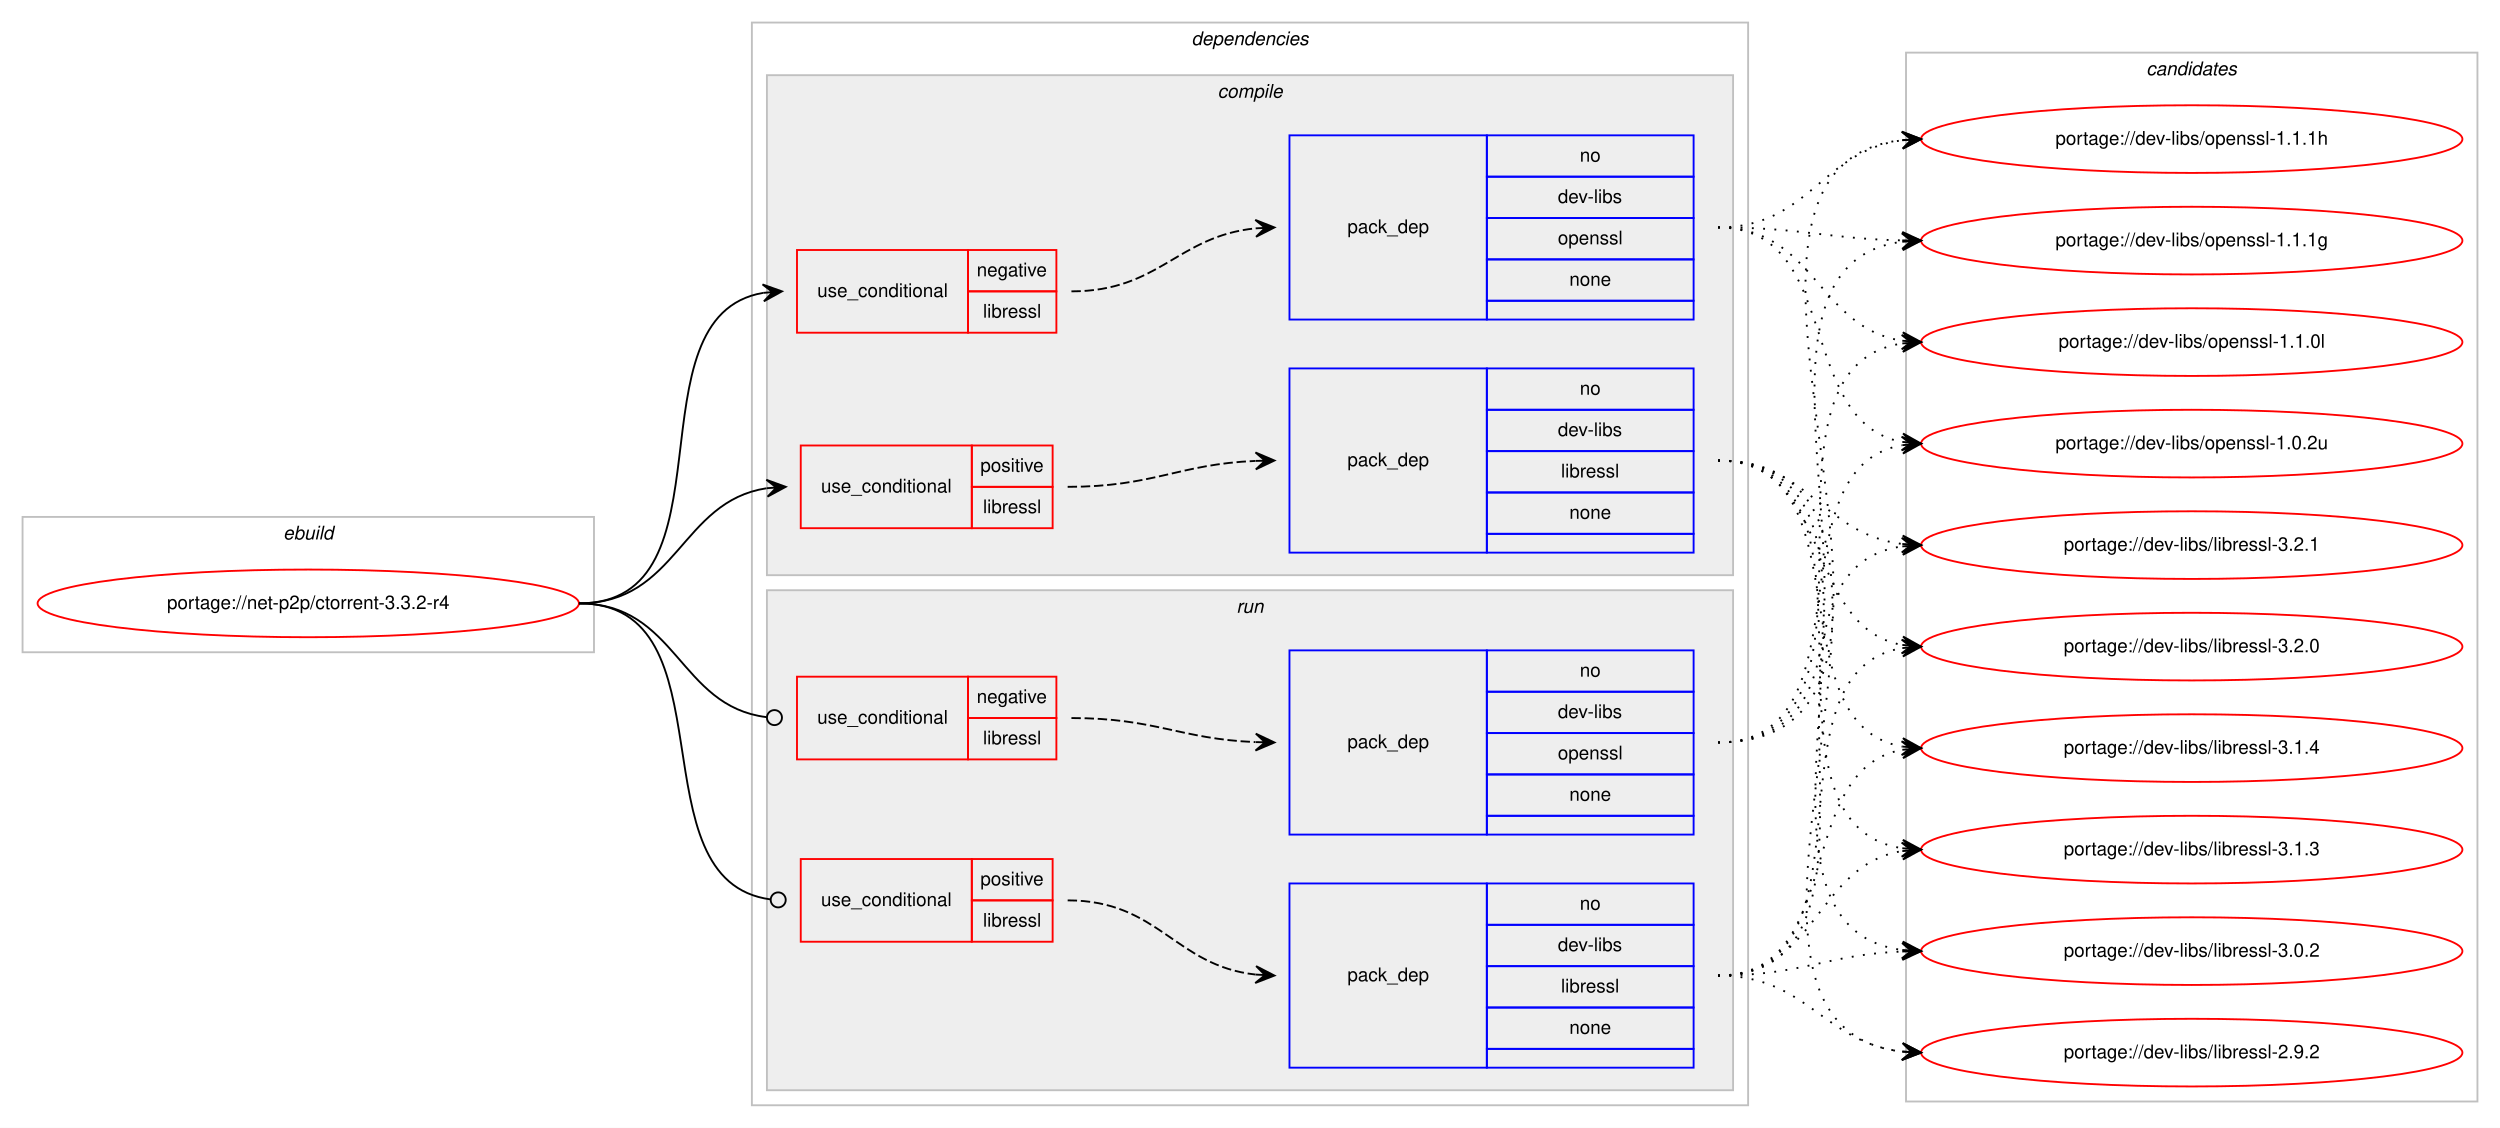
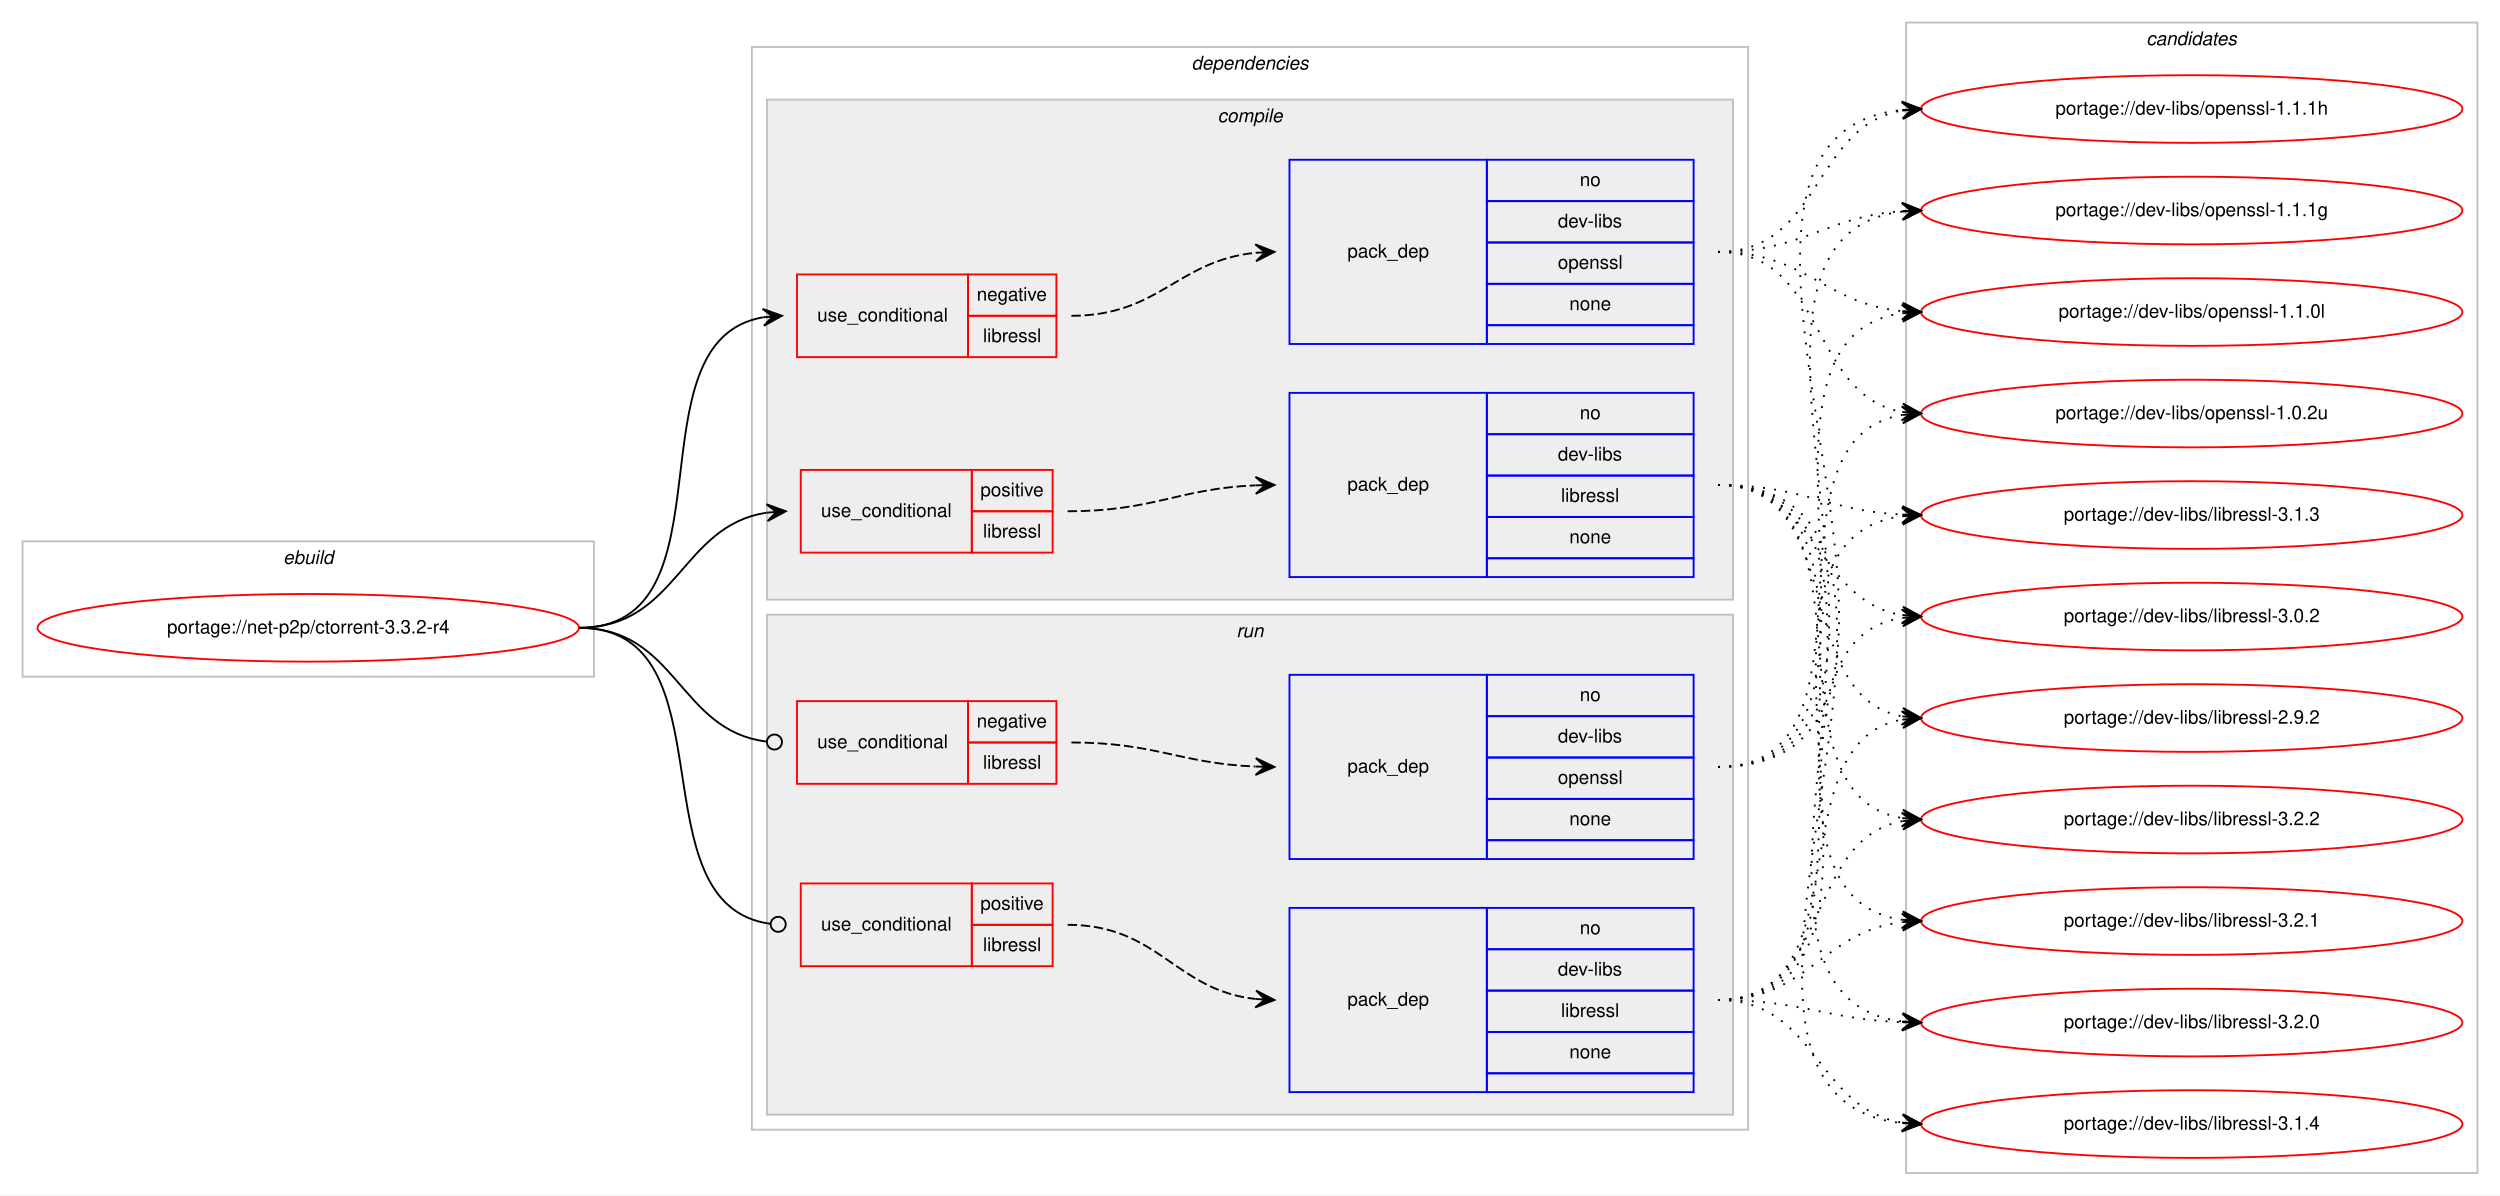
- <svg xmlns="http://www.w3.org/2000/svg" xmlns:xlink="http://www.w3.org/1999/xlink" width="1330pt" height="600pt" viewBox="0.00 0.00 1330.00 600.00">
-   <g id="graph0" class="graph" transform="scale(1 1) rotate(0) translate(4 596)">
-     <polygon fill="#ffffff" stroke="transparent" points="-4,4 -4,-596 1326,-596 1326,4 -4,4" />
+ <svg xmlns="http://www.w3.org/2000/svg" xmlns:xlink="http://www.w3.org/1999/xlink" width="1330pt" height="636pt" viewBox="0.00 0.00 1330.00 636.00">
+   <g id="graph0" class="graph" transform="scale(1 1) rotate(0) translate(4 632)">
+     <polygon fill="#ffffff" stroke="transparent" points="-4,4 -4,-632 1326,-632 1326,4 -4,4" />
    <g id="clust1" class="cluster">
-       <polygon fill="none" stroke="#c0c0c0" points="8,-249 8,-321 312,-321 312,-249 8,-249" />
-       <text text-anchor="start" x="146.663" y="-309" font-family="Helvetica,sans-Serif" font-style="italic" font-size="10.00" fill="#000000">ebuild</text>
+       <polygon fill="none" stroke="#c0c0c0" points="8,-272 8,-344 312,-344 312,-272 8,-272" />
+       <text text-anchor="start" x="146.663" y="-332" font-family="Helvetica,sans-Serif" font-style="italic" font-size="10.00" fill="#000000">ebuild</text>
    </g>
    <g id="clust2" class="cluster">
-       <polygon fill="none" stroke="#c0c0c0" points="396,-8 396,-584 926,-584 926,-8 396,-8" />
-       <text text-anchor="start" x="629.875" y="-572" font-family="Helvetica,sans-Serif" font-style="italic" font-size="10.00" fill="#000000">dependencies</text>
+       <polygon fill="none" stroke="#c0c0c0" points="396,-31 396,-607 926,-607 926,-31 396,-31" />
+       <text text-anchor="start" x="629.875" y="-595" font-family="Helvetica,sans-Serif" font-style="italic" font-size="10.00" fill="#000000">dependencies</text>
    </g>
    <g id="clust3" class="cluster">
-       <polygon fill="#eeeeee" stroke="#c0c0c0" points="404,-290 404,-556 918,-556 918,-290 404,-290" />
-       <text text-anchor="start" x="643.778" y="-544" font-family="Helvetica,sans-Serif" font-style="italic" font-size="10.00" fill="#000000">compile</text>
+       <polygon fill="#eeeeee" stroke="#c0c0c0" points="404,-313 404,-579 918,-579 918,-313 404,-313" />
+       <text text-anchor="start" x="643.778" y="-567" font-family="Helvetica,sans-Serif" font-style="italic" font-size="10.00" fill="#000000">compile</text>
    </g>
    <g id="clust9" class="cluster">
-       <polygon fill="#eeeeee" stroke="#c0c0c0" points="404,-16 404,-282 918,-282 918,-16 404,-16" />
-       <text text-anchor="start" x="653.777" y="-270" font-family="Helvetica,sans-Serif" font-style="italic" font-size="10.00" fill="#000000">run</text>
+       <polygon fill="#eeeeee" stroke="#c0c0c0" points="404,-39 404,-305 918,-305 918,-39 404,-39" />
+       <text text-anchor="start" x="653.777" y="-293" font-family="Helvetica,sans-Serif" font-style="italic" font-size="10.00" fill="#000000">run</text>
    </g>
    <g id="clust14" class="cluster">
-       <polygon fill="none" stroke="#c0c0c0" points="1010,-10 1010,-568 1314,-568 1314,-10 1010,-10" />
-       <text text-anchor="start" x="1137.824" y="-556" font-family="Helvetica,sans-Serif" font-style="italic" font-size="10.00" fill="#000000">candidates</text>
+       <polygon fill="none" stroke="#c0c0c0" points="1010,-8 1010,-620 1314,-620 1314,-8 1010,-8" />
+       <text text-anchor="start" x="1137.824" y="-608" font-family="Helvetica,sans-Serif" font-style="italic" font-size="10.00" fill="#000000">candidates</text>
    </g>
    <g id="node1" class="node">
      <g id="a_node1">
        <a xlink:href="../net-p2p/ctorrent-3.3.2-r4.svg" xlink:title="portage://net-p2p/ctorrent-3.3.2-r4">
-           <ellipse fill="none" stroke="#ff0000" cx="160" cy="-275" rx="144" ry="18" />
-           <text text-anchor="middle" x="160" y="-272" font-family="Helvetica,sans-Serif" font-size="10.00" fill="#000000">portage://net-p2p/ctorrent-3.3.2-r4</text>
+           <ellipse fill="none" stroke="#ff0000" cx="160" cy="-298" rx="144" ry="18" />
+           <text text-anchor="middle" x="160" y="-295" font-family="Helvetica,sans-Serif" font-size="10.00" fill="#000000">portage://net-p2p/ctorrent-3.3.2-r4</text>
        </a>
      </g>
    </g>
    <g id="node2" class="node">
-       <polygon fill="none" stroke="#ff0000" points="420,-419 420,-463 511,-463 511,-419 420,-419" />
-       <text text-anchor="start" x="430.767" y="-438" font-family="Helvetica,sans-Serif" font-size="10.00" fill="#000000">use_conditional</text>
-       <polygon fill="none" stroke="#ff0000" points="511,-441 511,-463 558,-463 558,-441 511,-441" />
-       <text text-anchor="start" x="515.604" y="-449" font-family="Helvetica,sans-Serif" font-size="10.00" fill="#000000">negative</text>
-       <polygon fill="none" stroke="#ff0000" points="511,-419 511,-441 558,-441 558,-419 511,-419" />
-       <text text-anchor="start" x="518.948" y="-427" font-family="Helvetica,sans-Serif" font-size="10.00" fill="#000000">libressl</text>
+       <polygon fill="none" stroke="#ff0000" points="420,-442 420,-486 511,-486 511,-442 420,-442" />
+       <text text-anchor="start" x="430.767" y="-461" font-family="Helvetica,sans-Serif" font-size="10.00" fill="#000000">use_conditional</text>
+       <polygon fill="none" stroke="#ff0000" points="511,-464 511,-486 558,-486 558,-464 511,-464" />
+       <text text-anchor="start" x="515.604" y="-472" font-family="Helvetica,sans-Serif" font-size="10.00" fill="#000000">negative</text>
+       <polygon fill="none" stroke="#ff0000" points="511,-442 511,-464 558,-464 558,-442 511,-442" />
+       <text text-anchor="start" x="518.948" y="-450" font-family="Helvetica,sans-Serif" font-size="10.00" fill="#000000">libressl</text>
    </g>
    <g id="edge2" class="edge">
-       <path fill="none" stroke="#000000" d="M304,-275C388.408,-275 329.301,-427.662 401.936,-440.185" />
-       <polygon fill="#000000" stroke="#000000" points="412,-441 401.669,-444.678 407.016,-440.596 402.033,-440.193 402.033,-440.193 402.033,-440.193 407.016,-440.596 402.396,-435.708 412,-441 412,-441" />
+       <path fill="none" stroke="#000000" d="M304,-298C388.408,-298 329.301,-450.662 401.936,-463.185" />
+       <polygon fill="#000000" stroke="#000000" points="412,-464 401.669,-467.678 407.016,-463.596 402.033,-463.193 402.033,-463.193 402.033,-463.193 407.016,-463.596 402.396,-458.708 412,-464 412,-464" />
    </g>
    <g id="node4" class="node">
-       <polygon fill="none" stroke="#ff0000" points="422,-315 422,-359 513,-359 513,-315 422,-315" />
-       <text text-anchor="start" x="432.767" y="-334" font-family="Helvetica,sans-Serif" font-size="10.00" fill="#000000">use_conditional</text>
-       <polygon fill="none" stroke="#ff0000" points="513,-337 513,-359 556,-359 556,-337 513,-337" />
-       <text text-anchor="start" x="517.553" y="-345" font-family="Helvetica,sans-Serif" font-size="10.00" fill="#000000">positive</text>
-       <polygon fill="none" stroke="#ff0000" points="513,-315 513,-337 556,-337 556,-315 513,-315" />
-       <text text-anchor="start" x="518.948" y="-323" font-family="Helvetica,sans-Serif" font-size="10.00" fill="#000000">libressl</text>
+       <polygon fill="none" stroke="#ff0000" points="422,-338 422,-382 513,-382 513,-338 422,-338" />
+       <text text-anchor="start" x="432.767" y="-357" font-family="Helvetica,sans-Serif" font-size="10.00" fill="#000000">use_conditional</text>
+       <polygon fill="none" stroke="#ff0000" points="513,-360 513,-382 556,-382 556,-360 513,-360" />
+       <text text-anchor="start" x="517.553" y="-368" font-family="Helvetica,sans-Serif" font-size="10.00" fill="#000000">positive</text>
+       <polygon fill="none" stroke="#ff0000" points="513,-338 513,-360 556,-360 556,-338 513,-338" />
+       <text text-anchor="start" x="518.948" y="-346" font-family="Helvetica,sans-Serif" font-size="10.00" fill="#000000">libressl</text>
    </g>
    <g id="edge4" class="edge">
-       <path fill="none" stroke="#000000" d="M304,-275C356.503,-275 357.926,-329.265 403.845,-336.26" />
-       <polygon fill="#000000" stroke="#000000" points="414,-337 403.7,-340.762 409.013,-336.637 404.026,-336.274 404.026,-336.274 404.026,-336.274 409.013,-336.637 404.353,-331.786 414,-337 414,-337" />
+       <path fill="none" stroke="#000000" d="M304,-298C356.503,-298 357.926,-352.265 403.845,-359.26" />
+       <polygon fill="#000000" stroke="#000000" points="414,-360 403.7,-363.762 409.013,-359.637 404.026,-359.274 404.026,-359.274 404.026,-359.274 409.013,-359.637 404.353,-354.786 414,-360 414,-360" />
    </g>
    <g id="node6" class="node">
-       <polygon fill="none" stroke="#ff0000" points="420,-192 420,-236 511,-236 511,-192 420,-192" />
-       <text text-anchor="start" x="430.767" y="-211" font-family="Helvetica,sans-Serif" font-size="10.00" fill="#000000">use_conditional</text>
-       <polygon fill="none" stroke="#ff0000" points="511,-214 511,-236 558,-236 558,-214 511,-214" />
-       <text text-anchor="start" x="515.604" y="-222" font-family="Helvetica,sans-Serif" font-size="10.00" fill="#000000">negative</text>
-       <polygon fill="none" stroke="#ff0000" points="511,-192 511,-214 558,-214 558,-192 511,-192" />
-       <text text-anchor="start" x="518.948" y="-200" font-family="Helvetica,sans-Serif" font-size="10.00" fill="#000000">libressl</text>
+       <polygon fill="none" stroke="#ff0000" points="420,-215 420,-259 511,-259 511,-215 420,-215" />
+       <text text-anchor="start" x="430.767" y="-234" font-family="Helvetica,sans-Serif" font-size="10.00" fill="#000000">use_conditional</text>
+       <polygon fill="none" stroke="#ff0000" points="511,-237 511,-259 558,-259 558,-237 511,-237" />
+       <text text-anchor="start" x="515.604" y="-245" font-family="Helvetica,sans-Serif" font-size="10.00" fill="#000000">negative</text>
+       <polygon fill="none" stroke="#ff0000" points="511,-215 511,-237 558,-237 558,-215 511,-215" />
+       <text text-anchor="start" x="518.948" y="-223" font-family="Helvetica,sans-Serif" font-size="10.00" fill="#000000">libressl</text>
    </g>
    <g id="edge6" class="edge">
-       <path fill="none" stroke="#000000" d="M304,-275C356.22,-275 356.951,-220.264 403.741,-214.491" />
-       <ellipse fill="none" stroke="#000000" cx="408.007" cy="-214.237" rx="4" ry="4" />
+       <path fill="none" stroke="#000000" d="M304,-298C356.22,-298 356.951,-243.264 403.741,-237.491" />
+       <ellipse fill="none" stroke="#000000" cx="408.007" cy="-237.237" rx="4" ry="4" />
    </g>
    <g id="node8" class="node">
-       <polygon fill="none" stroke="#ff0000" points="422,-95 422,-139 513,-139 513,-95 422,-95" />
-       <text text-anchor="start" x="432.767" y="-114" font-family="Helvetica,sans-Serif" font-size="10.00" fill="#000000">use_conditional</text>
-       <polygon fill="none" stroke="#ff0000" points="513,-117 513,-139 556,-139 556,-117 513,-117" />
-       <text text-anchor="start" x="517.553" y="-125" font-family="Helvetica,sans-Serif" font-size="10.00" fill="#000000">positive</text>
-       <polygon fill="none" stroke="#ff0000" points="513,-95 513,-117 556,-117 556,-95 513,-95" />
-       <text text-anchor="start" x="518.948" y="-103" font-family="Helvetica,sans-Serif" font-size="10.00" fill="#000000">libressl</text>
+       <polygon fill="none" stroke="#ff0000" points="422,-118 422,-162 513,-162 513,-118 422,-118" />
+       <text text-anchor="start" x="432.767" y="-137" font-family="Helvetica,sans-Serif" font-size="10.00" fill="#000000">use_conditional</text>
+       <polygon fill="none" stroke="#ff0000" points="513,-140 513,-162 556,-162 556,-140 513,-140" />
+       <text text-anchor="start" x="517.553" y="-148" font-family="Helvetica,sans-Serif" font-size="10.00" fill="#000000">positive</text>
+       <polygon fill="none" stroke="#ff0000" points="513,-118 513,-140 556,-140 556,-118 513,-118" />
+       <text text-anchor="start" x="518.948" y="-126" font-family="Helvetica,sans-Serif" font-size="10.00" fill="#000000">libressl</text>
    </g>
    <g id="edge8" class="edge">
-       <path fill="none" stroke="#000000" d="M304,-275C386.724,-275 332.333,-127.318 405.951,-117.511" />
-       <ellipse fill="none" stroke="#000000" cx="410.008" cy="-117.254" rx="4" ry="4" />
+       <path fill="none" stroke="#000000" d="M304,-298C386.724,-298 332.333,-150.318 405.951,-140.511" />
+       <ellipse fill="none" stroke="#000000" cx="410.008" cy="-140.254" rx="4" ry="4" />
    </g>
    <g id="node3" class="node">
-       <polygon fill="none" stroke="#0000ff" points="682,-426 682,-524 787,-524 787,-426 682,-426" />
-       <text text-anchor="start" x="712.823" y="-472" font-family="Helvetica,sans-Serif" font-size="10.00" fill="#000000">pack_dep</text>
-       <polygon fill="none" stroke="#0000ff" points="787,-502 787,-524 897,-524 897,-502 787,-502" />
-       <text text-anchor="start" x="836.441" y="-510" font-family="Helvetica,sans-Serif" font-size="10.00" fill="#000000">no</text>
-       <polygon fill="none" stroke="#0000ff" points="787,-480 787,-502 897,-502 897,-480 787,-480" />
-       <text text-anchor="start" x="824.778" y="-488" font-family="Helvetica,sans-Serif" font-size="10.00" fill="#000000">dev-libs</text>
-       <polygon fill="none" stroke="#0000ff" points="787,-458 787,-480 897,-480 897,-458 787,-458" />
-       <text text-anchor="start" x="824.773" y="-466" font-family="Helvetica,sans-Serif" font-size="10.00" fill="#000000">openssl</text>
-       <polygon fill="none" stroke="#0000ff" points="787,-436 787,-458 897,-458 897,-436 787,-436" />
-       <text text-anchor="start" x="830.882" y="-444" font-family="Helvetica,sans-Serif" font-size="10.00" fill="#000000">none</text>
-       <polygon fill="none" stroke="#0000ff" points="787,-426 787,-436 897,-436 897,-426 787,-426" />
+       <polygon fill="none" stroke="#0000ff" points="682,-449 682,-547 787,-547 787,-449 682,-449" />
+       <text text-anchor="start" x="712.823" y="-495" font-family="Helvetica,sans-Serif" font-size="10.00" fill="#000000">pack_dep</text>
+       <polygon fill="none" stroke="#0000ff" points="787,-525 787,-547 897,-547 897,-525 787,-525" />
+       <text text-anchor="start" x="836.441" y="-533" font-family="Helvetica,sans-Serif" font-size="10.00" fill="#000000">no</text>
+       <polygon fill="none" stroke="#0000ff" points="787,-503 787,-525 897,-525 897,-503 787,-503" />
+       <text text-anchor="start" x="824.778" y="-511" font-family="Helvetica,sans-Serif" font-size="10.00" fill="#000000">dev-libs</text>
+       <polygon fill="none" stroke="#0000ff" points="787,-481 787,-503 897,-503 897,-481 787,-481" />
+       <text text-anchor="start" x="824.773" y="-489" font-family="Helvetica,sans-Serif" font-size="10.00" fill="#000000">openssl</text>
+       <polygon fill="none" stroke="#0000ff" points="787,-459 787,-481 897,-481 897,-459 787,-459" />
+       <text text-anchor="start" x="830.882" y="-467" font-family="Helvetica,sans-Serif" font-size="10.00" fill="#000000">none</text>
+       <polygon fill="none" stroke="#0000ff" points="787,-449 787,-459 897,-459 897,-449 787,-449" />
    </g>
    <g id="edge1" class="edge">
-       <path fill="none" stroke="#000000" stroke-dasharray="5,2" d="M566,-441C612.784,-441 622.431,-470.387 663.992,-474.519" />
-       <polygon fill="#000000" stroke="#000000" points="674,-475 663.796,-479.015 669.006,-474.76 664.011,-474.52 664.011,-474.52 664.011,-474.52 669.006,-474.76 664.227,-470.025 674,-475 674,-475" />
+       <path fill="none" stroke="#000000" stroke-dasharray="5,2" d="M566,-464C612.784,-464 622.431,-493.387 663.992,-497.519" />
+       <polygon fill="#000000" stroke="#000000" points="674,-498 663.796,-502.015 669.006,-497.76 664.011,-497.52 664.011,-497.52 664.011,-497.52 669.006,-497.76 664.227,-493.025 674,-498 674,-498" />
    </g>
    <g id="node10" class="node">
      <g id="a_node10">
        <a xlink:href="../dev-libs/openssl-1.1.1h.svg" xlink:title="portage://dev-libs/openssl-1.1.1h">
-           <ellipse fill="none" stroke="#ff0000" cx="1162" cy="-522" rx="144" ry="18" />
-           <text text-anchor="middle" x="1162" y="-519" font-family="Helvetica,sans-Serif" font-size="10.00" fill="#000000">portage://dev-libs/openssl-1.1.1h</text>
+           <ellipse fill="none" stroke="#ff0000" cx="1162" cy="-574" rx="144" ry="18" />
+           <text text-anchor="middle" x="1162" y="-571" font-family="Helvetica,sans-Serif" font-size="10.00" fill="#000000">portage://dev-libs/openssl-1.1.1h</text>
        </a>
      </g>
    </g>
    <g id="edge9" class="edge">
-       <path fill="none" stroke="#000000" stroke-dasharray="1,5" d="M910,-475C958.77,-475 964.971,-515.794 1007.921,-521.371" />
-       <polygon fill="#000000" stroke="#000000" points="1018,-522 1007.739,-525.869 1013.01,-521.689 1008.019,-521.377 1008.019,-521.377 1008.019,-521.377 1013.01,-521.689 1008.3,-516.886 1018,-522 1018,-522" />
+       <path fill="none" stroke="#000000" stroke-dasharray="1,5" d="M910,-498C965.025,-498 960.214,-564.797 1007.76,-573.146" />
+       <polygon fill="#000000" stroke="#000000" points="1018,-574 1007.661,-577.654 1013.017,-573.585 1008.035,-573.169 1008.035,-573.169 1008.035,-573.169 1013.017,-573.585 1008.408,-568.685 1018,-574 1018,-574" />
    </g>
    <g id="node11" class="node">
      <g id="a_node11">
        <a xlink:href="../dev-libs/openssl-1.1.1g.svg" xlink:title="portage://dev-libs/openssl-1.1.1g">
-           <ellipse fill="none" stroke="#ff0000" cx="1162" cy="-468" rx="144" ry="18" />
-           <text text-anchor="middle" x="1162" y="-465" font-family="Helvetica,sans-Serif" font-size="10.00" fill="#000000">portage://dev-libs/openssl-1.1.1g</text>
+           <ellipse fill="none" stroke="#ff0000" cx="1162" cy="-520" rx="144" ry="18" />
+           <text text-anchor="middle" x="1162" y="-517" font-family="Helvetica,sans-Serif" font-size="10.00" fill="#000000">portage://dev-libs/openssl-1.1.1g</text>
        </a>
      </g>
    </g>
    <g id="edge10" class="edge">
-       <path fill="none" stroke="#000000" stroke-dasharray="1,5" d="M910,-475C954.531,-475 967.948,-469 1007.86,-468.11" />
-       <polygon fill="#000000" stroke="#000000" points="1018,-468 1008.049,-472.608 1013,-468.054 1008.001,-468.108 1008.001,-468.108 1008.001,-468.108 1013,-468.054 1007.952,-463.609 1018,-468 1018,-468" />
+       <path fill="none" stroke="#000000" stroke-dasharray="1,5" d="M910,-498C955.446,-498 967.361,-516.935 1007.961,-519.672" />
+       <polygon fill="#000000" stroke="#000000" points="1018,-520 1007.858,-524.171 1013.003,-519.837 1008.005,-519.673 1008.005,-519.673 1008.005,-519.673 1013.003,-519.837 1008.152,-515.176 1018,-520 1018,-520" />
    </g>
    <g id="node12" class="node">
      <g id="a_node12">
        <a xlink:href="../dev-libs/openssl-1.1.0l.svg" xlink:title="portage://dev-libs/openssl-1.1.0l">
-           <ellipse fill="none" stroke="#ff0000" cx="1162" cy="-414" rx="144" ry="18" />
-           <text text-anchor="middle" x="1162" y="-411" font-family="Helvetica,sans-Serif" font-size="10.00" fill="#000000">portage://dev-libs/openssl-1.1.0l</text>
+           <ellipse fill="none" stroke="#ff0000" cx="1162" cy="-466" rx="144" ry="18" />
+           <text text-anchor="middle" x="1162" y="-463" font-family="Helvetica,sans-Serif" font-size="10.00" fill="#000000">portage://dev-libs/openssl-1.1.0l</text>
        </a>
      </g>
    </g>
    <g id="edge11" class="edge">
-       <path fill="none" stroke="#000000" stroke-dasharray="1,5" d="M910,-475C961.574,-475 962.925,-421.61 1008.025,-414.728" />
-       <polygon fill="#000000" stroke="#000000" points="1018,-414 1008.354,-419.216 1013.013,-414.364 1008.027,-414.728 1008.027,-414.728 1008.027,-414.728 1013.013,-414.364 1007.699,-410.24 1018,-414 1018,-414" />
+       <path fill="none" stroke="#000000" stroke-dasharray="1,5" d="M910,-498C956.445,-498 966.579,-470.458 1007.776,-466.477" />
+       <polygon fill="#000000" stroke="#000000" points="1018,-466 1008.221,-470.961 1013.005,-466.233 1008.011,-466.466 1008.011,-466.466 1008.011,-466.466 1013.005,-466.233 1007.801,-461.971 1018,-466 1018,-466" />
    </g>
    <g id="node13" class="node">
      <g id="a_node13">
        <a xlink:href="../dev-libs/openssl-1.0.2u.svg" xlink:title="portage://dev-libs/openssl-1.0.2u">
-           <ellipse fill="none" stroke="#ff0000" cx="1162" cy="-360" rx="144" ry="18" />
-           <text text-anchor="middle" x="1162" y="-357" font-family="Helvetica,sans-Serif" font-size="10.00" fill="#000000">portage://dev-libs/openssl-1.0.2u</text>
+           <ellipse fill="none" stroke="#ff0000" cx="1162" cy="-412" rx="144" ry="18" />
+           <text text-anchor="middle" x="1162" y="-409" font-family="Helvetica,sans-Serif" font-size="10.00" fill="#000000">portage://dev-libs/openssl-1.0.2u</text>
        </a>
      </g>
    </g>
    <g id="edge12" class="edge">
-       <path fill="none" stroke="#000000" stroke-dasharray="1,5" d="M910,-475C976.419,-475 950.998,-371.809 1007.731,-360.926" />
-       <polygon fill="#000000" stroke="#000000" points="1018,-360 1008.444,-365.38 1013.02,-360.449 1008.04,-360.898 1008.04,-360.898 1008.04,-360.898 1013.02,-360.449 1007.636,-356.416 1018,-360 1018,-360" />
+       <path fill="none" stroke="#000000" stroke-dasharray="1,5" d="M910,-498C967.764,-498 958.105,-421.783 1007.967,-412.851" />
+       <polygon fill="#000000" stroke="#000000" points="1018,-412 1008.416,-417.329 1013.018,-412.423 1008.036,-412.845 1008.036,-412.845 1008.036,-412.845 1013.018,-412.423 1007.655,-408.361 1018,-412 1018,-412" />
    </g>
    <g id="node5" class="node">
-       <polygon fill="none" stroke="#0000ff" points="682,-302 682,-400 787,-400 787,-302 682,-302" />
-       <text text-anchor="start" x="712.823" y="-348" font-family="Helvetica,sans-Serif" font-size="10.00" fill="#000000">pack_dep</text>
-       <polygon fill="none" stroke="#0000ff" points="787,-378 787,-400 897,-400 897,-378 787,-378" />
-       <text text-anchor="start" x="836.441" y="-386" font-family="Helvetica,sans-Serif" font-size="10.00" fill="#000000">no</text>
-       <polygon fill="none" stroke="#0000ff" points="787,-356 787,-378 897,-378 897,-356 787,-356" />
-       <text text-anchor="start" x="824.778" y="-364" font-family="Helvetica,sans-Serif" font-size="10.00" fill="#000000">dev-libs</text>
-       <polygon fill="none" stroke="#0000ff" points="787,-334 787,-356 897,-356 897,-334 787,-334" />
-       <text text-anchor="start" x="826.448" y="-342" font-family="Helvetica,sans-Serif" font-size="10.00" fill="#000000">libressl</text>
-       <polygon fill="none" stroke="#0000ff" points="787,-312 787,-334 897,-334 897,-312 787,-312" />
-       <text text-anchor="start" x="830.882" y="-320" font-family="Helvetica,sans-Serif" font-size="10.00" fill="#000000">none</text>
-       <polygon fill="none" stroke="#0000ff" points="787,-302 787,-312 897,-312 897,-302 787,-302" />
+       <polygon fill="none" stroke="#0000ff" points="682,-325 682,-423 787,-423 787,-325 682,-325" />
+       <text text-anchor="start" x="712.823" y="-371" font-family="Helvetica,sans-Serif" font-size="10.00" fill="#000000">pack_dep</text>
+       <polygon fill="none" stroke="#0000ff" points="787,-401 787,-423 897,-423 897,-401 787,-401" />
+       <text text-anchor="start" x="836.441" y="-409" font-family="Helvetica,sans-Serif" font-size="10.00" fill="#000000">no</text>
+       <polygon fill="none" stroke="#0000ff" points="787,-379 787,-401 897,-401 897,-379 787,-379" />
+       <text text-anchor="start" x="824.778" y="-387" font-family="Helvetica,sans-Serif" font-size="10.00" fill="#000000">dev-libs</text>
+       <polygon fill="none" stroke="#0000ff" points="787,-357 787,-379 897,-379 897,-357 787,-357" />
+       <text text-anchor="start" x="826.448" y="-365" font-family="Helvetica,sans-Serif" font-size="10.00" fill="#000000">libressl</text>
+       <polygon fill="none" stroke="#0000ff" points="787,-335 787,-357 897,-357 897,-335 787,-335" />
+       <text text-anchor="start" x="830.882" y="-343" font-family="Helvetica,sans-Serif" font-size="10.00" fill="#000000">none</text>
+       <polygon fill="none" stroke="#0000ff" points="787,-325 787,-335 897,-335 897,-325 787,-325" />
    </g>
    <g id="edge3" class="edge">
-       <path fill="none" stroke="#000000" stroke-dasharray="5,2" d="M564,-337C609.722,-337 622.867,-349.05 663.88,-350.791" />
-       <polygon fill="#000000" stroke="#000000" points="674,-351 663.909,-355.293 669.001,-350.897 664.002,-350.794 664.002,-350.794 664.002,-350.794 669.001,-350.897 664.095,-346.295 674,-351 674,-351" />
+       <path fill="none" stroke="#000000" stroke-dasharray="5,2" d="M564,-360C609.722,-360 622.867,-372.05 663.88,-373.791" />
+       <polygon fill="#000000" stroke="#000000" points="674,-374 663.909,-378.293 669.001,-373.897 664.002,-373.794 664.002,-373.794 664.002,-373.794 669.001,-373.897 664.095,-369.295 674,-374 674,-374" />
    </g>
    <g id="node14" class="node">
      <g id="a_node14">
-         <a xlink:href="../dev-libs/libressl-3.2.1.svg" xlink:title="portage://dev-libs/libressl-3.2.1">
-           <ellipse fill="none" stroke="#ff0000" cx="1162" cy="-306" rx="144" ry="18" />
-           <text text-anchor="middle" x="1162" y="-303" font-family="Helvetica,sans-Serif" font-size="10.00" fill="#000000">portage://dev-libs/libressl-3.2.1</text>
+         <a xlink:href="../dev-libs/libressl-3.2.2.svg" xlink:title="portage://dev-libs/libressl-3.2.2">
+           <ellipse fill="none" stroke="#ff0000" cx="1162" cy="-196" rx="144" ry="18" />
+           <text text-anchor="middle" x="1162" y="-193" font-family="Helvetica,sans-Serif" font-size="10.00" fill="#000000">portage://dev-libs/libressl-3.2.2</text>
        </a>
      </g>
    </g>
    <g id="edge13" class="edge">
-       <path fill="none" stroke="#000000" stroke-dasharray="1,5" d="M910,-351C958.445,-351 965.229,-311.942 1007.978,-306.602" />
-       <polygon fill="#000000" stroke="#000000" points="1018,-306 1008.288,-311.092 1013.009,-306.3 1008.018,-306.6 1008.018,-306.6 1008.018,-306.6 1013.009,-306.3 1007.748,-302.108 1018,-306 1018,-306" />
+       <path fill="none" stroke="#000000" stroke-dasharray="1,5" d="M910,-374C998.919,-374 931.228,-209.635 1007.912,-196.794" />
+       <polygon fill="#000000" stroke="#000000" points="1018,-196 1008.384,-201.27 1013.015,-196.392 1008.031,-196.784 1008.031,-196.784 1008.031,-196.784 1013.015,-196.392 1007.678,-192.298 1018,-196 1018,-196" />
    </g>
    <g id="node15" class="node">
      <g id="a_node15">
-         <a xlink:href="../dev-libs/libressl-3.2.0.svg" xlink:title="portage://dev-libs/libressl-3.2.0">
-           <ellipse fill="none" stroke="#ff0000" cx="1162" cy="-252" rx="144" ry="18" />
-           <text text-anchor="middle" x="1162" y="-249" font-family="Helvetica,sans-Serif" font-size="10.00" fill="#000000">portage://dev-libs/libressl-3.2.0</text>
+         <a xlink:href="../dev-libs/libressl-3.2.1.svg" xlink:title="portage://dev-libs/libressl-3.2.1">
+           <ellipse fill="none" stroke="#ff0000" cx="1162" cy="-142" rx="144" ry="18" />
+           <text text-anchor="middle" x="1162" y="-139" font-family="Helvetica,sans-Serif" font-size="10.00" fill="#000000">portage://dev-libs/libressl-3.2.1</text>
        </a>
      </g>
    </g>
    <g id="edge14" class="edge">
-       <path fill="none" stroke="#000000" stroke-dasharray="1,5" d="M910,-351C971.427,-351 955.123,-262.897 1007.744,-252.917" />
-       <polygon fill="#000000" stroke="#000000" points="1018,-252 1008.441,-257.373 1013.02,-252.445 1008.04,-252.891 1008.04,-252.891 1008.04,-252.891 1013.02,-252.445 1007.639,-248.408 1018,-252 1018,-252" />
+       <path fill="none" stroke="#000000" stroke-dasharray="1,5" d="M910,-374C1020.182,-374 911.503,-156.273 1008.006,-142.666" />
+       <polygon fill="#000000" stroke="#000000" points="1018,-142 1008.321,-147.155 1013.011,-142.332 1008.022,-142.665 1008.022,-142.665 1008.022,-142.665 1013.011,-142.332 1007.723,-138.174 1018,-142 1018,-142" />
    </g>
    <g id="node16" class="node">
      <g id="a_node16">
-         <a xlink:href="../dev-libs/libressl-3.1.4.svg" xlink:title="portage://dev-libs/libressl-3.1.4">
-           <ellipse fill="none" stroke="#ff0000" cx="1162" cy="-198" rx="144" ry="18" />
-           <text text-anchor="middle" x="1162" y="-195" font-family="Helvetica,sans-Serif" font-size="10.00" fill="#000000">portage://dev-libs/libressl-3.1.4</text>
+         <a xlink:href="../dev-libs/libressl-3.2.0.svg" xlink:title="portage://dev-libs/libressl-3.2.0">
+           <ellipse fill="none" stroke="#ff0000" cx="1162" cy="-88" rx="144" ry="18" />
+           <text text-anchor="middle" x="1162" y="-85" font-family="Helvetica,sans-Serif" font-size="10.00" fill="#000000">portage://dev-libs/libressl-3.2.0</text>
        </a>
      </g>
    </g>
    <g id="edge15" class="edge">
-       <path fill="none" stroke="#000000" stroke-dasharray="1,5" d="M910,-351C989.658,-351 939.529,-210.866 1008.033,-198.823" />
-       <polygon fill="#000000" stroke="#000000" points="1018,-198 1008.404,-203.308 1013.017,-198.412 1008.034,-198.823 1008.034,-198.823 1008.034,-198.823 1013.017,-198.412 1007.663,-194.339 1018,-198 1018,-198" />
+       <path fill="none" stroke="#000000" stroke-dasharray="1,5" d="M910,-374C1042.29,-374 890.554,-102.883 1007.866,-88.586" />
+       <polygon fill="#000000" stroke="#000000" points="1018,-88 1008.277,-93.07 1013.008,-88.289 1008.017,-88.577 1008.017,-88.577 1008.017,-88.577 1013.008,-88.289 1007.757,-84.085 1018,-88 1018,-88" />
    </g>
    <g id="node17" class="node">
      <g id="a_node17">
-         <a xlink:href="../dev-libs/libressl-3.1.3.svg" xlink:title="portage://dev-libs/libressl-3.1.3">
-           <ellipse fill="none" stroke="#ff0000" cx="1162" cy="-144" rx="144" ry="18" />
-           <text text-anchor="middle" x="1162" y="-141" font-family="Helvetica,sans-Serif" font-size="10.00" fill="#000000">portage://dev-libs/libressl-3.1.3</text>
+         <a xlink:href="../dev-libs/libressl-3.1.4.svg" xlink:title="portage://dev-libs/libressl-3.1.4">
+           <ellipse fill="none" stroke="#ff0000" cx="1162" cy="-34" rx="144" ry="18" />
+           <text text-anchor="middle" x="1162" y="-31" font-family="Helvetica,sans-Serif" font-size="10.00" fill="#000000">portage://dev-libs/libressl-3.1.4</text>
        </a>
      </g>
    </g>
    <g id="edge16" class="edge">
-       <path fill="none" stroke="#000000" stroke-dasharray="1,5" d="M910,-351C1010.121,-351 920.979,-158.299 1007.792,-144.75" />
-       <polygon fill="#000000" stroke="#000000" points="1018,-144 1008.356,-149.22 1013.013,-144.366 1008.027,-144.732 1008.027,-144.732 1008.027,-144.732 1013.013,-144.366 1007.697,-140.244 1018,-144 1018,-144" />
+       <path fill="none" stroke="#000000" stroke-dasharray="1,5" d="M910,-374C1064.99,-374 868.656,-49.102 1007.865,-34.507" />
+       <polygon fill="#000000" stroke="#000000" points="1018,-34 1008.237,-38.994 1013.006,-34.25 1008.013,-34.5 1008.013,-34.5 1008.013,-34.5 1013.006,-34.25 1007.788,-30.005 1018,-34 1018,-34" />
    </g>
    <g id="node18" class="node">
      <g id="a_node18">
-         <a xlink:href="../dev-libs/libressl-3.0.2.svg" xlink:title="portage://dev-libs/libressl-3.0.2">
-           <ellipse fill="none" stroke="#ff0000" cx="1162" cy="-90" rx="144" ry="18" />
-           <text text-anchor="middle" x="1162" y="-87" font-family="Helvetica,sans-Serif" font-size="10.00" fill="#000000">portage://dev-libs/libressl-3.0.2</text>
+         <a xlink:href="../dev-libs/libressl-3.1.3.svg" xlink:title="portage://dev-libs/libressl-3.1.3">
+           <ellipse fill="none" stroke="#ff0000" cx="1162" cy="-358" rx="144" ry="18" />
+           <text text-anchor="middle" x="1162" y="-355" font-family="Helvetica,sans-Serif" font-size="10.00" fill="#000000">portage://dev-libs/libressl-3.1.3</text>
        </a>
      </g>
    </g>
    <g id="edge17" class="edge">
-       <path fill="none" stroke="#000000" stroke-dasharray="1,5" d="M910,-351C1031.984,-351 900.35,-104.574 1007.968,-90.616" />
-       <polygon fill="#000000" stroke="#000000" points="1018,-90 1008.295,-95.105 1013.009,-90.307 1008.019,-90.613 1008.019,-90.613 1008.019,-90.613 1013.009,-90.307 1007.743,-86.122 1018,-90 1018,-90" />
+       <path fill="none" stroke="#000000" stroke-dasharray="1,5" d="M910,-374C954.923,-374 967.643,-360.287 1007.786,-358.251" />
+       <polygon fill="#000000" stroke="#000000" points="1018,-358 1008.114,-362.745 1013.001,-358.123 1008.003,-358.246 1008.003,-358.246 1008.003,-358.246 1013.001,-358.123 1007.892,-353.747 1018,-358 1018,-358" />
    </g>
    <g id="node19" class="node">
      <g id="a_node19">
+         <a xlink:href="../dev-libs/libressl-3.0.2.svg" xlink:title="portage://dev-libs/libressl-3.0.2">
+           <ellipse fill="none" stroke="#ff0000" cx="1162" cy="-304" rx="144" ry="18" />
+           <text text-anchor="middle" x="1162" y="-301" font-family="Helvetica,sans-Serif" font-size="10.00" fill="#000000">portage://dev-libs/libressl-3.0.2</text>
+         </a>
+       </g>
+     </g>
+     <g id="edge18" class="edge">
+       <path fill="none" stroke="#000000" stroke-dasharray="1,5" d="M910,-374C963.625,-374 961.351,-312.477 1007.989,-304.786" />
+       <polygon fill="#000000" stroke="#000000" points="1018,-304 1008.383,-309.269 1013.015,-304.392 1008.031,-304.783 1008.031,-304.783 1008.031,-304.783 1013.015,-304.392 1007.678,-300.297 1018,-304 1018,-304" />
+     </g>
+     <g id="node20" class="node">
+       <g id="a_node20">
        <a xlink:href="../dev-libs/libressl-2.9.2.svg" xlink:title="portage://dev-libs/libressl-2.9.2">
-           <ellipse fill="none" stroke="#ff0000" cx="1162" cy="-36" rx="144" ry="18" />
-           <text text-anchor="middle" x="1162" y="-33" font-family="Helvetica,sans-Serif" font-size="10.00" fill="#000000">portage://dev-libs/libressl-2.9.2</text>
-         </a>
-       </g>
-     </g>
-     <g id="edge18" class="edge">
-       <path fill="none" stroke="#000000" stroke-dasharray="1,5" d="M910,-351C1054.387,-351 878.979,-51.193 1007.751,-36.554" />
-       <polygon fill="#000000" stroke="#000000" points="1018,-36 1008.258,-41.033 1013.007,-36.27 1008.015,-36.54 1008.015,-36.54 1008.015,-36.54 1013.007,-36.27 1007.772,-32.047 1018,-36 1018,-36" />
+           <ellipse fill="none" stroke="#ff0000" cx="1162" cy="-250" rx="144" ry="18" />
+           <text text-anchor="middle" x="1162" y="-247" font-family="Helvetica,sans-Serif" font-size="10.00" fill="#000000">portage://dev-libs/libressl-2.9.2</text>
+         </a>
+       </g>
+     </g>
+     <g id="edge19" class="edge">
+       <path fill="none" stroke="#000000" stroke-dasharray="1,5" d="M910,-374C979.372,-374 948.506,-262.274 1007.698,-250.927" />
+       <polygon fill="#000000" stroke="#000000" points="1018,-250 1008.443,-255.378 1013.02,-250.448 1008.04,-250.896 1008.04,-250.896 1008.04,-250.896 1013.02,-250.448 1007.637,-246.414 1018,-250 1018,-250" />
    </g>
    <g id="node7" class="node">
-       <polygon fill="none" stroke="#0000ff" points="682,-152 682,-250 787,-250 787,-152 682,-152" />
-       <text text-anchor="start" x="712.823" y="-198" font-family="Helvetica,sans-Serif" font-size="10.00" fill="#000000">pack_dep</text>
-       <polygon fill="none" stroke="#0000ff" points="787,-228 787,-250 897,-250 897,-228 787,-228" />
-       <text text-anchor="start" x="836.441" y="-236" font-family="Helvetica,sans-Serif" font-size="10.00" fill="#000000">no</text>
-       <polygon fill="none" stroke="#0000ff" points="787,-206 787,-228 897,-228 897,-206 787,-206" />
-       <text text-anchor="start" x="824.778" y="-214" font-family="Helvetica,sans-Serif" font-size="10.00" fill="#000000">dev-libs</text>
-       <polygon fill="none" stroke="#0000ff" points="787,-184 787,-206 897,-206 897,-184 787,-184" />
-       <text text-anchor="start" x="824.773" y="-192" font-family="Helvetica,sans-Serif" font-size="10.00" fill="#000000">openssl</text>
-       <polygon fill="none" stroke="#0000ff" points="787,-162 787,-184 897,-184 897,-162 787,-162" />
-       <text text-anchor="start" x="830.882" y="-170" font-family="Helvetica,sans-Serif" font-size="10.00" fill="#000000">none</text>
-       <polygon fill="none" stroke="#0000ff" points="787,-152 787,-162 897,-162 897,-152 787,-152" />
+       <polygon fill="none" stroke="#0000ff" points="682,-175 682,-273 787,-273 787,-175 682,-175" />
+       <text text-anchor="start" x="712.823" y="-221" font-family="Helvetica,sans-Serif" font-size="10.00" fill="#000000">pack_dep</text>
+       <polygon fill="none" stroke="#0000ff" points="787,-251 787,-273 897,-273 897,-251 787,-251" />
+       <text text-anchor="start" x="836.441" y="-259" font-family="Helvetica,sans-Serif" font-size="10.00" fill="#000000">no</text>
+       <polygon fill="none" stroke="#0000ff" points="787,-229 787,-251 897,-251 897,-229 787,-229" />
+       <text text-anchor="start" x="824.778" y="-237" font-family="Helvetica,sans-Serif" font-size="10.00" fill="#000000">dev-libs</text>
+       <polygon fill="none" stroke="#0000ff" points="787,-207 787,-229 897,-229 897,-207 787,-207" />
+       <text text-anchor="start" x="824.773" y="-215" font-family="Helvetica,sans-Serif" font-size="10.00" fill="#000000">openssl</text>
+       <polygon fill="none" stroke="#0000ff" points="787,-185 787,-207 897,-207 897,-185 787,-185" />
+       <text text-anchor="start" x="830.882" y="-193" font-family="Helvetica,sans-Serif" font-size="10.00" fill="#000000">none</text>
+       <polygon fill="none" stroke="#0000ff" points="787,-175 787,-185 897,-185 897,-175 787,-175" />
    </g>
    <g id="edge5" class="edge">
-       <path fill="none" stroke="#000000" stroke-dasharray="5,2" d="M566,-214C610.758,-214 623.771,-202.858 663.817,-201.204" />
-       <polygon fill="#000000" stroke="#000000" points="674,-201 664.092,-205.7 669.001,-201.1 664.002,-201.201 664.002,-201.201 664.002,-201.201 669.001,-201.1 663.912,-196.702 674,-201 674,-201" />
-     </g>
-     <g id="edge19" class="edge">
-       <path fill="none" stroke="#000000" stroke-dasharray="1,5" d="M910,-201C1056.997,-201 876.336,-507.13 1007.974,-521.479" />
-       <polygon fill="#000000" stroke="#000000" points="1018,-522 1007.78,-525.975 1013.007,-521.741 1008.014,-521.481 1008.014,-521.481 1008.014,-521.481 1013.007,-521.741 1008.247,-516.987 1018,-522 1018,-522" />
+       <path fill="none" stroke="#000000" stroke-dasharray="5,2" d="M566,-237C610.758,-237 623.771,-225.858 663.817,-224.204" />
+       <polygon fill="#000000" stroke="#000000" points="674,-224 664.092,-228.7 669.001,-224.1 664.002,-224.201 664.002,-224.201 664.002,-224.201 669.001,-224.1 663.912,-219.702 674,-224 674,-224" />
    </g>
    <g id="edge20" class="edge">
-       <path fill="none" stroke="#000000" stroke-dasharray="1,5" d="M910,-201C1034.382,-201 898.155,-453.091 1007.776,-467.37" />
-       <polygon fill="#000000" stroke="#000000" points="1018,-468 1007.742,-471.876 1013.01,-467.692 1008.019,-467.385 1008.019,-467.385 1008.019,-467.385 1013.01,-467.692 1008.296,-462.893 1018,-468 1018,-468" />
+       <path fill="none" stroke="#000000" stroke-dasharray="1,5" d="M910,-224C1069.136,-224 864.79,-558.454 1007.598,-573.478" />
+       <polygon fill="#000000" stroke="#000000" points="1018,-574 1007.787,-577.993 1013.006,-573.75 1008.013,-573.499 1008.013,-573.499 1008.013,-573.499 1013.006,-573.75 1008.238,-569.005 1018,-574 1018,-574" />
    </g>
    <g id="edge21" class="edge">
-       <path fill="none" stroke="#000000" stroke-dasharray="1,5" d="M910,-201C1012.513,-201 918.742,-399.688 1007.837,-413.271" />
-       <polygon fill="#000000" stroke="#000000" points="1018,-414 1007.703,-417.772 1013.013,-413.642 1008.026,-413.284 1008.026,-413.284 1008.026,-413.284 1013.013,-413.642 1008.348,-408.796 1018,-414 1018,-414" />
+       <path fill="none" stroke="#000000" stroke-dasharray="1,5" d="M910,-224C1046.483,-224 886.498,-505.16 1007.926,-519.437" />
+       <polygon fill="#000000" stroke="#000000" points="1018,-520 1007.764,-523.935 1013.008,-519.721 1008.016,-519.442 1008.016,-519.442 1008.016,-519.442 1013.008,-519.721 1008.267,-514.949 1018,-520 1018,-520" />
    </g>
    <g id="edge22" class="edge">
-       <path fill="none" stroke="#000000" stroke-dasharray="1,5" d="M910,-201C991.756,-201 937.701,-346.63 1007.786,-359.144" />
-       <polygon fill="#000000" stroke="#000000" points="1018,-360 1007.659,-363.65 1013.017,-359.583 1008.035,-359.165 1008.035,-359.165 1008.035,-359.165 1013.017,-359.583 1008.41,-354.681 1018,-360 1018,-360" />
+       <path fill="none" stroke="#000000" stroke-dasharray="1,5" d="M910,-224C1024.215,-224 907.718,-451.569 1007.964,-465.348" />
+       <polygon fill="#000000" stroke="#000000" points="1018,-466 1007.729,-469.842 1013.01,-465.676 1008.021,-465.352 1008.021,-465.352 1008.021,-465.352 1013.01,-465.676 1008.313,-460.861 1018,-466 1018,-466" />
+     </g>
+     <g id="edge23" class="edge">
+       <path fill="none" stroke="#000000" stroke-dasharray="1,5" d="M910,-224C1002.785,-224 927.677,-398.306 1008.002,-411.243" />
+       <polygon fill="#000000" stroke="#000000" points="1018,-412 1007.689,-415.732 1013.014,-411.622 1008.029,-411.245 1008.029,-411.245 1008.029,-411.245 1013.014,-411.622 1008.369,-406.757 1018,-412 1018,-412" />
    </g>
    <g id="node9" class="node">
-       <polygon fill="none" stroke="#0000ff" points="682,-28 682,-126 787,-126 787,-28 682,-28" />
-       <text text-anchor="start" x="712.823" y="-74" font-family="Helvetica,sans-Serif" font-size="10.00" fill="#000000">pack_dep</text>
-       <polygon fill="none" stroke="#0000ff" points="787,-104 787,-126 897,-126 897,-104 787,-104" />
-       <text text-anchor="start" x="836.441" y="-112" font-family="Helvetica,sans-Serif" font-size="10.00" fill="#000000">no</text>
-       <polygon fill="none" stroke="#0000ff" points="787,-82 787,-104 897,-104 897,-82 787,-82" />
-       <text text-anchor="start" x="824.778" y="-90" font-family="Helvetica,sans-Serif" font-size="10.00" fill="#000000">dev-libs</text>
-       <polygon fill="none" stroke="#0000ff" points="787,-60 787,-82 897,-82 897,-60 787,-60" />
-       <text text-anchor="start" x="826.448" y="-68" font-family="Helvetica,sans-Serif" font-size="10.00" fill="#000000">libressl</text>
-       <polygon fill="none" stroke="#0000ff" points="787,-38 787,-60 897,-60 897,-38 787,-38" />
-       <text text-anchor="start" x="830.882" y="-46" font-family="Helvetica,sans-Serif" font-size="10.00" fill="#000000">none</text>
-       <polygon fill="none" stroke="#0000ff" points="787,-28 787,-38 897,-38 897,-28 787,-28" />
+       <polygon fill="none" stroke="#0000ff" points="682,-51 682,-149 787,-149 787,-51 682,-51" />
+       <text text-anchor="start" x="712.823" y="-97" font-family="Helvetica,sans-Serif" font-size="10.00" fill="#000000">pack_dep</text>
+       <polygon fill="none" stroke="#0000ff" points="787,-127 787,-149 897,-149 897,-127 787,-127" />
+       <text text-anchor="start" x="836.441" y="-135" font-family="Helvetica,sans-Serif" font-size="10.00" fill="#000000">no</text>
+       <polygon fill="none" stroke="#0000ff" points="787,-105 787,-127 897,-127 897,-105 787,-105" />
+       <text text-anchor="start" x="824.778" y="-113" font-family="Helvetica,sans-Serif" font-size="10.00" fill="#000000">dev-libs</text>
+       <polygon fill="none" stroke="#0000ff" points="787,-83 787,-105 897,-105 897,-83 787,-83" />
+       <text text-anchor="start" x="826.448" y="-91" font-family="Helvetica,sans-Serif" font-size="10.00" fill="#000000">libressl</text>
+       <polygon fill="none" stroke="#0000ff" points="787,-61 787,-83 897,-83 897,-61 787,-61" />
+       <text text-anchor="start" x="830.882" y="-69" font-family="Helvetica,sans-Serif" font-size="10.00" fill="#000000">none</text>
+       <polygon fill="none" stroke="#0000ff" points="787,-51 787,-61 897,-61 897,-51 787,-51" />
    </g>
    <g id="edge7" class="edge">
-       <path fill="none" stroke="#000000" stroke-dasharray="5,2" d="M564,-117C612.465,-117 620.949,-82.282 663.948,-77.535" />
-       <polygon fill="#000000" stroke="#000000" points="674,-77 664.253,-82.025 669.007,-77.266 664.014,-77.532 664.014,-77.532 664.014,-77.532 669.007,-77.266 663.775,-73.038 674,-77 674,-77" />
-     </g>
-     <g id="edge23" class="edge">
-       <path fill="none" stroke="#000000" stroke-dasharray="1,5" d="M910,-77C1018.902,-77 912.778,-291.478 1007.821,-305.302" />
-       <polygon fill="#000000" stroke="#000000" points="1018,-306 1007.716,-309.805 1013.012,-305.658 1008.023,-305.316 1008.023,-305.316 1008.023,-305.316 1013.012,-305.658 1008.331,-300.826 1018,-306 1018,-306" />
+       <path fill="none" stroke="#000000" stroke-dasharray="5,2" d="M564,-140C612.465,-140 620.949,-105.282 663.948,-100.535" />
+       <polygon fill="#000000" stroke="#000000" points="674,-100 664.253,-105.025 669.007,-100.266 664.014,-100.532 664.014,-100.532 664.014,-100.532 669.007,-100.266 663.775,-96.038 674,-100 674,-100" />
    </g>
    <g id="edge24" class="edge">
-       <path fill="none" stroke="#000000" stroke-dasharray="1,5" d="M910,-77C997.827,-77 932.193,-238.595 1008.03,-251.22" />
-       <polygon fill="#000000" stroke="#000000" points="1018,-252 1007.679,-255.706 1013.015,-251.61 1008.03,-251.22 1008.03,-251.22 1008.03,-251.22 1013.015,-251.61 1008.382,-246.733 1018,-252 1018,-252" />
+       <path fill="none" stroke="#000000" stroke-dasharray="1,5" d="M910,-100C970.584,-100 955.822,-185.433 1007.871,-195.111" />
+       <polygon fill="#000000" stroke="#000000" points="1018,-196 1007.645,-199.608 1013.019,-195.563 1008.038,-195.125 1008.038,-195.125 1008.038,-195.125 1013.019,-195.563 1008.432,-190.643 1018,-196 1018,-196" />
    </g>
    <g id="edge25" class="edge">
-       <path fill="none" stroke="#000000" stroke-dasharray="1,5" d="M910,-77C978.423,-77 949.311,-186.023 1007.828,-197.096" />
-       <polygon fill="#000000" stroke="#000000" points="1018,-198 1007.641,-201.597 1013.02,-197.557 1008.039,-197.114 1008.039,-197.114 1008.039,-197.114 1013.02,-197.557 1008.438,-192.632 1018,-198 1018,-198" />
+       <path fill="none" stroke="#000000" stroke-dasharray="1,5" d="M910,-100C957.881,-100 965.566,-136.301 1007.794,-141.406" />
+       <polygon fill="#000000" stroke="#000000" points="1018,-142 1007.755,-145.912 1013.008,-141.71 1008.017,-141.419 1008.017,-141.419 1008.017,-141.419 1013.008,-141.71 1008.278,-136.927 1018,-142 1018,-142" />
    </g>
    <g id="edge26" class="edge">
-       <path fill="none" stroke="#000000" stroke-dasharray="1,5" d="M910,-77C962.846,-77 961.899,-135.642 1007.811,-143.201" />
-       <polygon fill="#000000" stroke="#000000" points="1018,-144 1007.679,-147.704 1013.015,-143.609 1008.031,-143.218 1008.031,-143.218 1008.031,-143.218 1013.015,-143.609 1008.383,-138.732 1018,-144 1018,-144" />
+       <path fill="none" stroke="#000000" stroke-dasharray="1,5" d="M910,-100C954.711,-100 967.808,-89.715 1007.826,-88.189" />
+       <polygon fill="#000000" stroke="#000000" points="1018,-88 1008.085,-92.685 1013.001,-88.093 1008.002,-88.185 1008.002,-88.185 1008.002,-88.185 1013.001,-88.093 1007.918,-83.686 1018,-88 1018,-88" />
    </g>
    <g id="edge27" class="edge">
-       <path fill="none" stroke="#000000" stroke-dasharray="1,5" d="M910,-77C954.758,-77 967.771,-88.142 1007.817,-89.796" />
-       <polygon fill="#000000" stroke="#000000" points="1018,-90 1007.912,-94.299 1013.001,-89.9 1008.002,-89.799 1008.002,-89.799 1008.002,-89.799 1013.001,-89.9 1008.092,-85.3 1018,-90 1018,-90" />
+       <path fill="none" stroke="#000000" stroke-dasharray="1,5" d="M910,-100C962.628,-100 962.075,-42.234 1007.848,-34.787" />
+       <polygon fill="#000000" stroke="#000000" points="1018,-34 1008.378,-39.26 1013.015,-34.387 1008.03,-34.773 1008.03,-34.773 1008.03,-34.773 1013.015,-34.387 1007.682,-30.287 1018,-34 1018,-34" />
    </g>
    <g id="edge28" class="edge">
-       <path fill="none" stroke="#000000" stroke-dasharray="1,5" d="M910,-77C957.732,-77 965.683,-41.563 1007.821,-36.58" />
-       <polygon fill="#000000" stroke="#000000" points="1018,-36 1008.272,-41.061 1013.008,-36.284 1008.016,-36.569 1008.016,-36.569 1008.016,-36.569 1013.008,-36.284 1007.76,-32.076 1018,-36 1018,-36" />
+       <path fill="none" stroke="#000000" stroke-dasharray="1,5" d="M910,-100C1030.666,-100 901.704,-343.104 1007.743,-357.349" />
+       <polygon fill="#000000" stroke="#000000" points="1018,-358 1007.735,-361.857 1013.01,-357.683 1008.02,-357.366 1008.02,-357.366 1008.02,-357.366 1013.01,-357.683 1008.305,-352.875 1018,-358 1018,-358" />
+     </g>
+     <g id="edge29" class="edge">
+       <path fill="none" stroke="#000000" stroke-dasharray="1,5" d="M910,-100C1008.982,-100 921.997,-289.908 1007.903,-303.261" />
+       <polygon fill="#000000" stroke="#000000" points="1018,-304 1007.698,-307.758 1013.013,-303.635 1008.027,-303.27 1008.027,-303.27 1008.027,-303.27 1013.013,-303.635 1008.355,-298.782 1018,-304 1018,-304" />
+     </g>
+     <g id="edge30" class="edge">
+       <path fill="none" stroke="#000000" stroke-dasharray="1,5" d="M910,-100C988.459,-100 940.63,-236.826 1007.742,-249.119" />
+       <polygon fill="#000000" stroke="#000000" points="1018,-250 1007.652,-253.628 1013.018,-249.572 1008.037,-249.144 1008.037,-249.144 1008.037,-249.144 1013.018,-249.572 1008.422,-244.661 1018,-250 1018,-250" />
    </g>
  </g>
</svg>
